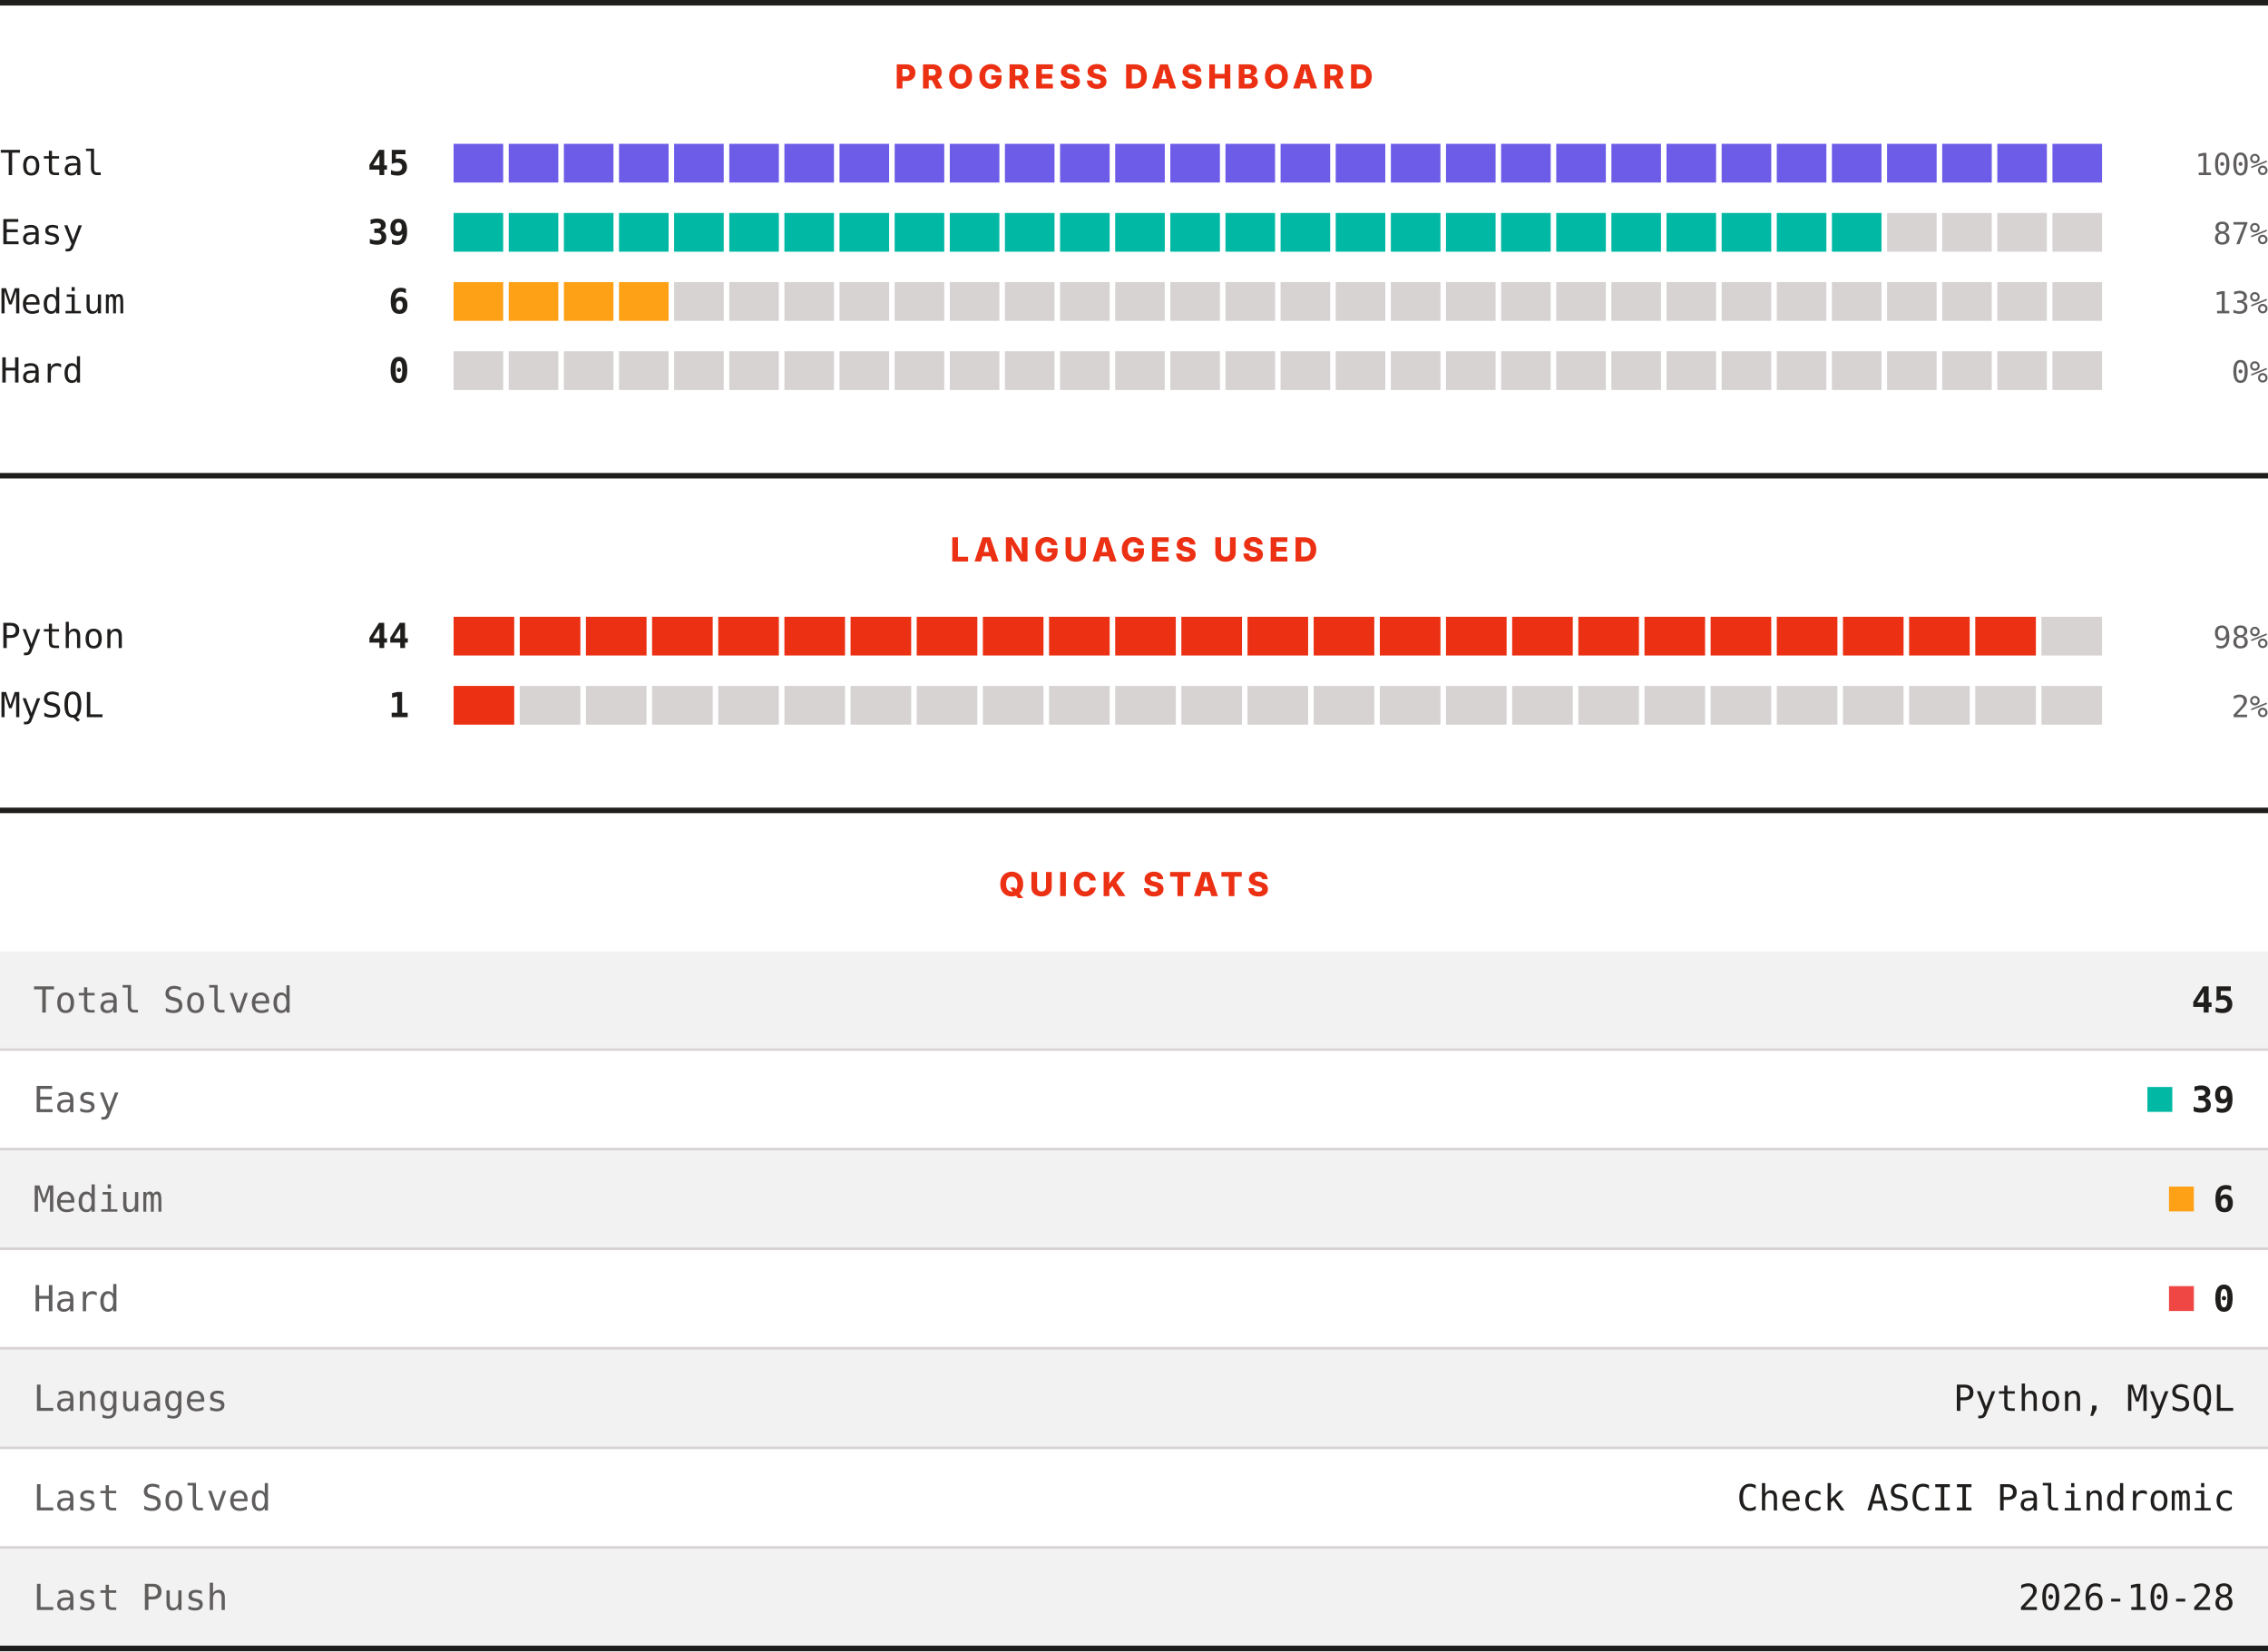
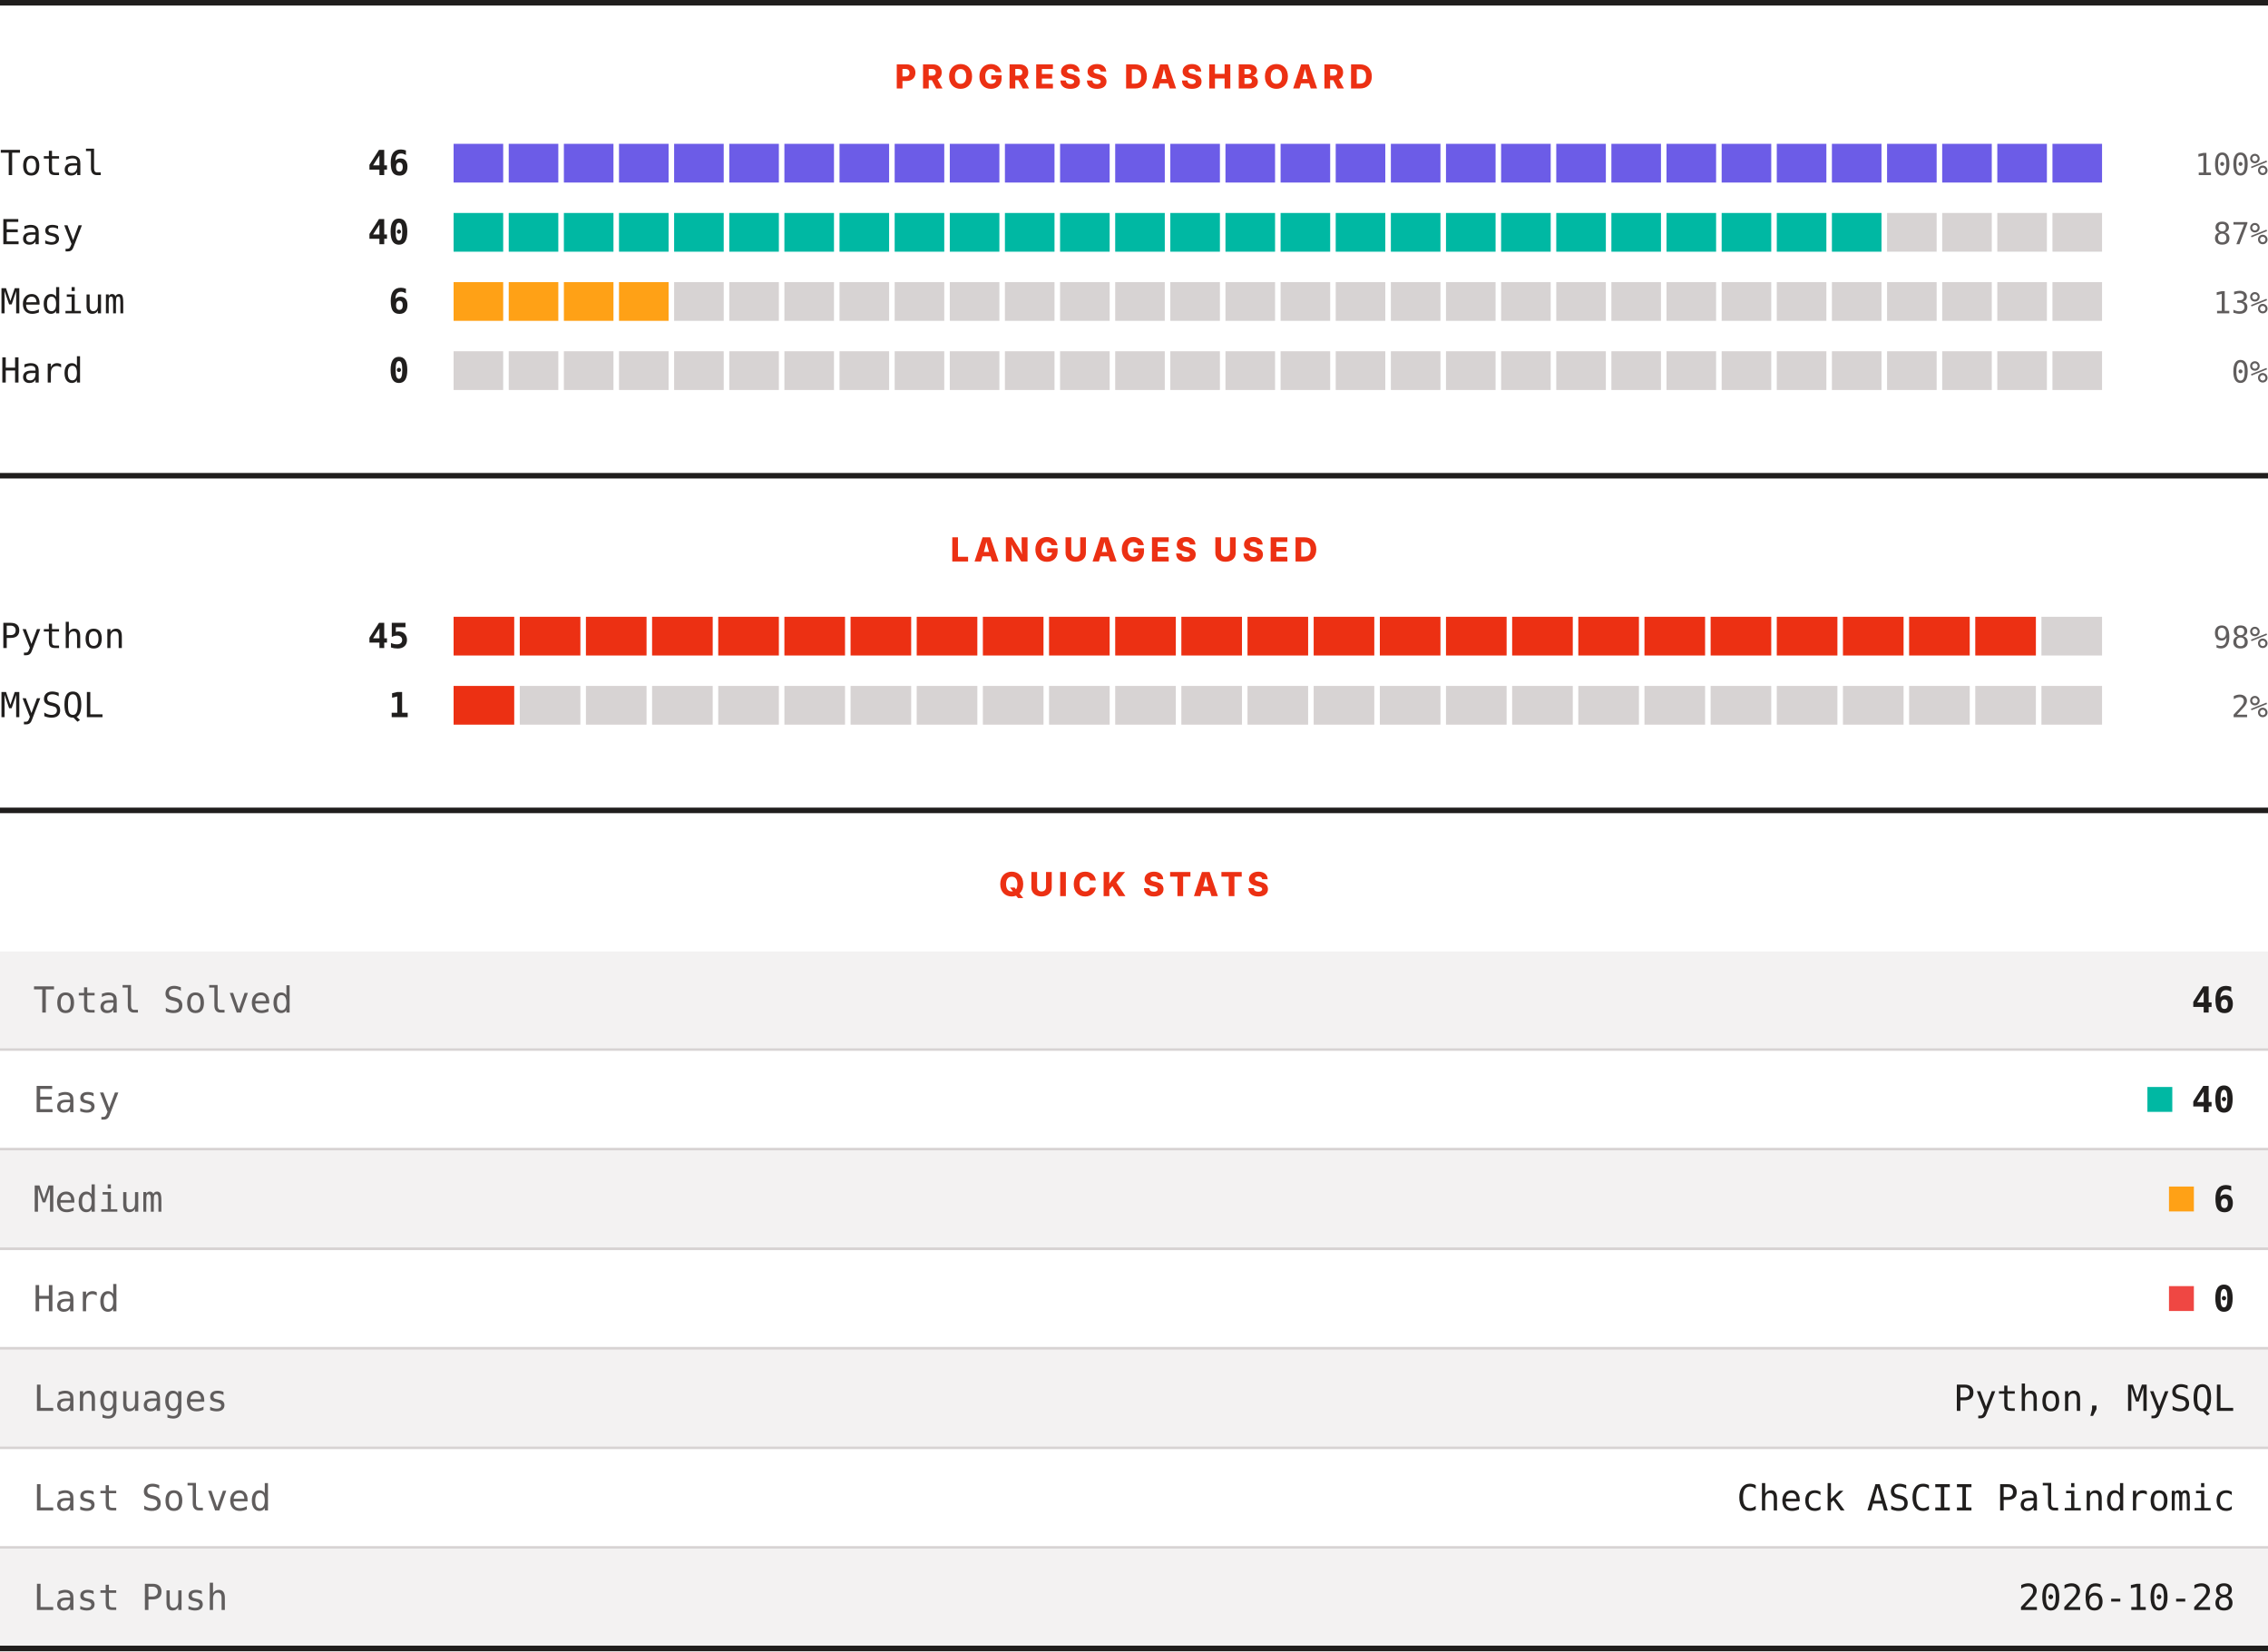
<svg xmlns="http://www.w3.org/2000/svg" width="820" height="597" viewBox="0 0 820 597" role="img" aria-label="LeetCode progress, languages and quick stats">
  <rect width="820" height="597" fill="#ffffff" />
  <rect x="0" y="0" width="820" height="2" fill="#201e1d" />
  <text x="410" y="32" text-anchor="middle" font-family="Archivo, system-ui, -apple-system, Segoe UI, sans-serif" font-size="12" font-weight="800" letter-spacing="1.68" fill="#ec3013">PROGRESS DASHBOARD</text>
  <text x="0" y="63.3" font-family="ui-monospace, SFMono-Regular, Menlo, Consolas, monospace" font-size="12.5" fill="#201e1d">Total</text>
-   <text x="148" y="63.3" text-anchor="end" font-family="ui-monospace, SFMono-Regular, Menlo, Consolas, monospace" font-size="12.5" font-weight="700" fill="#201e1d">45</text>
+   <text x="148" y="63.3" text-anchor="end" font-family="ui-monospace, SFMono-Regular, Menlo, Consolas, monospace" font-size="12.5" font-weight="700" fill="#201e1d">46</text>
  <rect x="164.00" y="52" width="17.93" height="14" fill="#6c5ce7" />
  <rect x="183.93" y="52" width="17.93" height="14" fill="#6c5ce7" />
  <rect x="203.87" y="52" width="17.93" height="14" fill="#6c5ce7" />
  <rect x="223.80" y="52" width="17.93" height="14" fill="#6c5ce7" />
  <rect x="243.73" y="52" width="17.93" height="14" fill="#6c5ce7" />
  <rect x="263.67" y="52" width="17.93" height="14" fill="#6c5ce7" />
  <rect x="283.60" y="52" width="17.93" height="14" fill="#6c5ce7" />
  <rect x="303.53" y="52" width="17.93" height="14" fill="#6c5ce7" />
  <rect x="323.47" y="52" width="17.93" height="14" fill="#6c5ce7" />
  <rect x="343.40" y="52" width="17.93" height="14" fill="#6c5ce7" />
  <rect x="363.33" y="52" width="17.93" height="14" fill="#6c5ce7" />
  <rect x="383.27" y="52" width="17.93" height="14" fill="#6c5ce7" />
  <rect x="403.20" y="52" width="17.93" height="14" fill="#6c5ce7" />
  <rect x="423.13" y="52" width="17.93" height="14" fill="#6c5ce7" />
  <rect x="443.07" y="52" width="17.93" height="14" fill="#6c5ce7" />
  <rect x="463.00" y="52" width="17.93" height="14" fill="#6c5ce7" />
  <rect x="482.93" y="52" width="17.93" height="14" fill="#6c5ce7" />
  <rect x="502.87" y="52" width="17.93" height="14" fill="#6c5ce7" />
  <rect x="522.80" y="52" width="17.93" height="14" fill="#6c5ce7" />
  <rect x="542.73" y="52" width="17.93" height="14" fill="#6c5ce7" />
  <rect x="562.67" y="52" width="17.93" height="14" fill="#6c5ce7" />
  <rect x="582.60" y="52" width="17.93" height="14" fill="#6c5ce7" />
  <rect x="602.53" y="52" width="17.93" height="14" fill="#6c5ce7" />
  <rect x="622.47" y="52" width="17.93" height="14" fill="#6c5ce7" />
  <rect x="642.40" y="52" width="17.93" height="14" fill="#6c5ce7" />
  <rect x="662.33" y="52" width="17.93" height="14" fill="#6c5ce7" />
  <rect x="682.27" y="52" width="17.93" height="14" fill="#6c5ce7" />
  <rect x="702.20" y="52" width="17.93" height="14" fill="#6c5ce7" />
  <rect x="722.13" y="52" width="17.93" height="14" fill="#6c5ce7" />
  <rect x="742.07" y="52" width="17.93" height="14" fill="#6c5ce7" />
  <text x="820" y="63.3" text-anchor="end" font-family="ui-monospace, SFMono-Regular, Menlo, Consolas, monospace" font-size="11" fill="#605d5d">100%</text>
  <text x="0" y="88.3" font-family="ui-monospace, SFMono-Regular, Menlo, Consolas, monospace" font-size="12.5" fill="#201e1d">Easy</text>
-   <text x="148" y="88.3" text-anchor="end" font-family="ui-monospace, SFMono-Regular, Menlo, Consolas, monospace" font-size="12.5" font-weight="700" fill="#201e1d">39</text>
+   <text x="148" y="88.3" text-anchor="end" font-family="ui-monospace, SFMono-Regular, Menlo, Consolas, monospace" font-size="12.5" font-weight="700" fill="#201e1d">40</text>
  <rect x="164.00" y="77" width="17.93" height="14" fill="#00b8a3" />
  <rect x="183.93" y="77" width="17.93" height="14" fill="#00b8a3" />
  <rect x="203.87" y="77" width="17.93" height="14" fill="#00b8a3" />
  <rect x="223.80" y="77" width="17.93" height="14" fill="#00b8a3" />
  <rect x="243.73" y="77" width="17.93" height="14" fill="#00b8a3" />
  <rect x="263.67" y="77" width="17.93" height="14" fill="#00b8a3" />
  <rect x="283.60" y="77" width="17.93" height="14" fill="#00b8a3" />
  <rect x="303.53" y="77" width="17.93" height="14" fill="#00b8a3" />
  <rect x="323.47" y="77" width="17.93" height="14" fill="#00b8a3" />
  <rect x="343.40" y="77" width="17.93" height="14" fill="#00b8a3" />
  <rect x="363.33" y="77" width="17.93" height="14" fill="#00b8a3" />
  <rect x="383.27" y="77" width="17.93" height="14" fill="#00b8a3" />
  <rect x="403.20" y="77" width="17.93" height="14" fill="#00b8a3" />
  <rect x="423.13" y="77" width="17.93" height="14" fill="#00b8a3" />
  <rect x="443.07" y="77" width="17.93" height="14" fill="#00b8a3" />
  <rect x="463.00" y="77" width="17.93" height="14" fill="#00b8a3" />
  <rect x="482.93" y="77" width="17.93" height="14" fill="#00b8a3" />
  <rect x="502.87" y="77" width="17.93" height="14" fill="#00b8a3" />
  <rect x="522.80" y="77" width="17.93" height="14" fill="#00b8a3" />
  <rect x="542.73" y="77" width="17.93" height="14" fill="#00b8a3" />
  <rect x="562.67" y="77" width="17.93" height="14" fill="#00b8a3" />
  <rect x="582.60" y="77" width="17.93" height="14" fill="#00b8a3" />
  <rect x="602.53" y="77" width="17.93" height="14" fill="#00b8a3" />
  <rect x="622.47" y="77" width="17.93" height="14" fill="#00b8a3" />
  <rect x="642.40" y="77" width="17.93" height="14" fill="#00b8a3" />
  <rect x="662.33" y="77" width="17.93" height="14" fill="#00b8a3" />
  <rect x="682.27" y="77" width="17.93" height="14" fill="#d7d3d3" />
  <rect x="702.20" y="77" width="17.93" height="14" fill="#d7d3d3" />
  <rect x="722.13" y="77" width="17.93" height="14" fill="#d7d3d3" />
  <rect x="742.07" y="77" width="17.93" height="14" fill="#d7d3d3" />
  <text x="820" y="88.3" text-anchor="end" font-family="ui-monospace, SFMono-Regular, Menlo, Consolas, monospace" font-size="11" fill="#605d5d">87%</text>
  <text x="0" y="113.3" font-family="ui-monospace, SFMono-Regular, Menlo, Consolas, monospace" font-size="12.5" fill="#201e1d">Medium</text>
  <text x="148" y="113.3" text-anchor="end" font-family="ui-monospace, SFMono-Regular, Menlo, Consolas, monospace" font-size="12.5" font-weight="700" fill="#201e1d">6</text>
  <rect x="164.00" y="102" width="17.93" height="14" fill="#ffa116" />
  <rect x="183.93" y="102" width="17.93" height="14" fill="#ffa116" />
  <rect x="203.87" y="102" width="17.93" height="14" fill="#ffa116" />
  <rect x="223.80" y="102" width="17.93" height="14" fill="#ffa116" />
  <rect x="243.73" y="102" width="17.93" height="14" fill="#d7d3d3" />
  <rect x="263.67" y="102" width="17.93" height="14" fill="#d7d3d3" />
  <rect x="283.60" y="102" width="17.93" height="14" fill="#d7d3d3" />
  <rect x="303.53" y="102" width="17.93" height="14" fill="#d7d3d3" />
  <rect x="323.47" y="102" width="17.93" height="14" fill="#d7d3d3" />
  <rect x="343.40" y="102" width="17.93" height="14" fill="#d7d3d3" />
  <rect x="363.33" y="102" width="17.93" height="14" fill="#d7d3d3" />
  <rect x="383.27" y="102" width="17.93" height="14" fill="#d7d3d3" />
  <rect x="403.20" y="102" width="17.93" height="14" fill="#d7d3d3" />
  <rect x="423.13" y="102" width="17.93" height="14" fill="#d7d3d3" />
  <rect x="443.07" y="102" width="17.93" height="14" fill="#d7d3d3" />
  <rect x="463.00" y="102" width="17.93" height="14" fill="#d7d3d3" />
  <rect x="482.93" y="102" width="17.93" height="14" fill="#d7d3d3" />
  <rect x="502.87" y="102" width="17.93" height="14" fill="#d7d3d3" />
  <rect x="522.80" y="102" width="17.93" height="14" fill="#d7d3d3" />
  <rect x="542.73" y="102" width="17.93" height="14" fill="#d7d3d3" />
  <rect x="562.67" y="102" width="17.93" height="14" fill="#d7d3d3" />
  <rect x="582.60" y="102" width="17.93" height="14" fill="#d7d3d3" />
  <rect x="602.53" y="102" width="17.93" height="14" fill="#d7d3d3" />
  <rect x="622.47" y="102" width="17.93" height="14" fill="#d7d3d3" />
  <rect x="642.40" y="102" width="17.93" height="14" fill="#d7d3d3" />
  <rect x="662.33" y="102" width="17.93" height="14" fill="#d7d3d3" />
  <rect x="682.27" y="102" width="17.93" height="14" fill="#d7d3d3" />
  <rect x="702.20" y="102" width="17.93" height="14" fill="#d7d3d3" />
  <rect x="722.13" y="102" width="17.93" height="14" fill="#d7d3d3" />
  <rect x="742.07" y="102" width="17.93" height="14" fill="#d7d3d3" />
  <text x="820" y="113.3" text-anchor="end" font-family="ui-monospace, SFMono-Regular, Menlo, Consolas, monospace" font-size="11" fill="#605d5d">13%</text>
  <text x="0" y="138.3" font-family="ui-monospace, SFMono-Regular, Menlo, Consolas, monospace" font-size="12.5" fill="#201e1d">Hard</text>
  <text x="148" y="138.3" text-anchor="end" font-family="ui-monospace, SFMono-Regular, Menlo, Consolas, monospace" font-size="12.5" font-weight="700" fill="#201e1d">0</text>
  <rect x="164.00" y="127" width="17.93" height="14" fill="#d7d3d3" />
  <rect x="183.93" y="127" width="17.93" height="14" fill="#d7d3d3" />
  <rect x="203.87" y="127" width="17.93" height="14" fill="#d7d3d3" />
  <rect x="223.80" y="127" width="17.93" height="14" fill="#d7d3d3" />
  <rect x="243.73" y="127" width="17.93" height="14" fill="#d7d3d3" />
  <rect x="263.67" y="127" width="17.93" height="14" fill="#d7d3d3" />
  <rect x="283.60" y="127" width="17.93" height="14" fill="#d7d3d3" />
  <rect x="303.53" y="127" width="17.93" height="14" fill="#d7d3d3" />
  <rect x="323.47" y="127" width="17.93" height="14" fill="#d7d3d3" />
  <rect x="343.40" y="127" width="17.93" height="14" fill="#d7d3d3" />
  <rect x="363.33" y="127" width="17.93" height="14" fill="#d7d3d3" />
  <rect x="383.27" y="127" width="17.93" height="14" fill="#d7d3d3" />
  <rect x="403.20" y="127" width="17.93" height="14" fill="#d7d3d3" />
  <rect x="423.13" y="127" width="17.93" height="14" fill="#d7d3d3" />
  <rect x="443.07" y="127" width="17.93" height="14" fill="#d7d3d3" />
  <rect x="463.00" y="127" width="17.93" height="14" fill="#d7d3d3" />
  <rect x="482.93" y="127" width="17.93" height="14" fill="#d7d3d3" />
  <rect x="502.87" y="127" width="17.93" height="14" fill="#d7d3d3" />
  <rect x="522.80" y="127" width="17.93" height="14" fill="#d7d3d3" />
  <rect x="542.73" y="127" width="17.93" height="14" fill="#d7d3d3" />
  <rect x="562.67" y="127" width="17.93" height="14" fill="#d7d3d3" />
  <rect x="582.60" y="127" width="17.93" height="14" fill="#d7d3d3" />
  <rect x="602.53" y="127" width="17.93" height="14" fill="#d7d3d3" />
  <rect x="622.47" y="127" width="17.93" height="14" fill="#d7d3d3" />
  <rect x="642.40" y="127" width="17.93" height="14" fill="#d7d3d3" />
  <rect x="662.33" y="127" width="17.93" height="14" fill="#d7d3d3" />
  <rect x="682.27" y="127" width="17.93" height="14" fill="#d7d3d3" />
  <rect x="702.20" y="127" width="17.93" height="14" fill="#d7d3d3" />
  <rect x="722.13" y="127" width="17.93" height="14" fill="#d7d3d3" />
  <rect x="742.07" y="127" width="17.93" height="14" fill="#d7d3d3" />
  <text x="820" y="138.3" text-anchor="end" font-family="ui-monospace, SFMono-Regular, Menlo, Consolas, monospace" font-size="11" fill="#605d5d">0%</text>
  <rect x="0" y="171" width="820" height="2" fill="#201e1d" />
  <text x="410" y="203" text-anchor="middle" font-family="Archivo, system-ui, -apple-system, Segoe UI, sans-serif" font-size="12" font-weight="800" letter-spacing="1.68" fill="#ec3013">LANGUAGES USED</text>
  <text x="0" y="234.3" font-family="ui-monospace, SFMono-Regular, Menlo, Consolas, monospace" font-size="12.5" fill="#201e1d">Python</text>
-   <text x="148" y="234.3" text-anchor="end" font-family="ui-monospace, SFMono-Regular, Menlo, Consolas, monospace" font-size="12.5" font-weight="700" fill="#201e1d">44</text>
+   <text x="148" y="234.3" text-anchor="end" font-family="ui-monospace, SFMono-Regular, Menlo, Consolas, monospace" font-size="12.5" font-weight="700" fill="#201e1d">45</text>
  <rect x="164.00" y="223" width="21.92" height="14" fill="#ec3013" />
  <rect x="187.92" y="223" width="21.92" height="14" fill="#ec3013" />
  <rect x="211.84" y="223" width="21.92" height="14" fill="#ec3013" />
  <rect x="235.76" y="223" width="21.92" height="14" fill="#ec3013" />
  <rect x="259.68" y="223" width="21.92" height="14" fill="#ec3013" />
  <rect x="283.60" y="223" width="21.92" height="14" fill="#ec3013" />
  <rect x="307.52" y="223" width="21.92" height="14" fill="#ec3013" />
  <rect x="331.44" y="223" width="21.92" height="14" fill="#ec3013" />
  <rect x="355.36" y="223" width="21.92" height="14" fill="#ec3013" />
  <rect x="379.28" y="223" width="21.92" height="14" fill="#ec3013" />
  <rect x="403.20" y="223" width="21.92" height="14" fill="#ec3013" />
  <rect x="427.12" y="223" width="21.92" height="14" fill="#ec3013" />
  <rect x="451.04" y="223" width="21.92" height="14" fill="#ec3013" />
  <rect x="474.96" y="223" width="21.92" height="14" fill="#ec3013" />
  <rect x="498.88" y="223" width="21.92" height="14" fill="#ec3013" />
  <rect x="522.80" y="223" width="21.92" height="14" fill="#ec3013" />
  <rect x="546.72" y="223" width="21.92" height="14" fill="#ec3013" />
  <rect x="570.64" y="223" width="21.92" height="14" fill="#ec3013" />
  <rect x="594.56" y="223" width="21.92" height="14" fill="#ec3013" />
  <rect x="618.48" y="223" width="21.92" height="14" fill="#ec3013" />
  <rect x="642.40" y="223" width="21.92" height="14" fill="#ec3013" />
  <rect x="666.32" y="223" width="21.92" height="14" fill="#ec3013" />
  <rect x="690.24" y="223" width="21.92" height="14" fill="#ec3013" />
  <rect x="714.16" y="223" width="21.92" height="14" fill="#ec3013" />
  <rect x="738.08" y="223" width="21.92" height="14" fill="#d7d3d3" />
  <text x="820" y="234.3" text-anchor="end" font-family="ui-monospace, SFMono-Regular, Menlo, Consolas, monospace" font-size="11" fill="#605d5d">98%</text>
  <text x="0" y="259.3" font-family="ui-monospace, SFMono-Regular, Menlo, Consolas, monospace" font-size="12.5" fill="#201e1d">MySQL</text>
  <text x="148" y="259.3" text-anchor="end" font-family="ui-monospace, SFMono-Regular, Menlo, Consolas, monospace" font-size="12.5" font-weight="700" fill="#201e1d">1</text>
  <rect x="164.00" y="248" width="21.92" height="14" fill="#ec3013" />
  <rect x="187.92" y="248" width="21.92" height="14" fill="#d7d3d3" />
  <rect x="211.84" y="248" width="21.92" height="14" fill="#d7d3d3" />
  <rect x="235.76" y="248" width="21.92" height="14" fill="#d7d3d3" />
  <rect x="259.68" y="248" width="21.92" height="14" fill="#d7d3d3" />
  <rect x="283.60" y="248" width="21.92" height="14" fill="#d7d3d3" />
  <rect x="307.52" y="248" width="21.92" height="14" fill="#d7d3d3" />
  <rect x="331.44" y="248" width="21.92" height="14" fill="#d7d3d3" />
  <rect x="355.36" y="248" width="21.92" height="14" fill="#d7d3d3" />
  <rect x="379.28" y="248" width="21.92" height="14" fill="#d7d3d3" />
  <rect x="403.20" y="248" width="21.92" height="14" fill="#d7d3d3" />
  <rect x="427.12" y="248" width="21.92" height="14" fill="#d7d3d3" />
  <rect x="451.04" y="248" width="21.92" height="14" fill="#d7d3d3" />
  <rect x="474.96" y="248" width="21.92" height="14" fill="#d7d3d3" />
  <rect x="498.88" y="248" width="21.92" height="14" fill="#d7d3d3" />
  <rect x="522.80" y="248" width="21.92" height="14" fill="#d7d3d3" />
  <rect x="546.72" y="248" width="21.92" height="14" fill="#d7d3d3" />
  <rect x="570.64" y="248" width="21.92" height="14" fill="#d7d3d3" />
  <rect x="594.56" y="248" width="21.92" height="14" fill="#d7d3d3" />
  <rect x="618.48" y="248" width="21.92" height="14" fill="#d7d3d3" />
  <rect x="642.40" y="248" width="21.92" height="14" fill="#d7d3d3" />
  <rect x="666.32" y="248" width="21.92" height="14" fill="#d7d3d3" />
  <rect x="690.24" y="248" width="21.92" height="14" fill="#d7d3d3" />
  <rect x="714.16" y="248" width="21.92" height="14" fill="#d7d3d3" />
  <rect x="738.08" y="248" width="21.92" height="14" fill="#d7d3d3" />
  <text x="820" y="259.3" text-anchor="end" font-family="ui-monospace, SFMono-Regular, Menlo, Consolas, monospace" font-size="11" fill="#605d5d">2%</text>
  <rect x="0" y="292" width="820" height="2" fill="#201e1d" />
  <text x="410" y="324" text-anchor="middle" font-family="Archivo, system-ui, -apple-system, Segoe UI, sans-serif" font-size="12" font-weight="800" letter-spacing="1.68" fill="#ec3013">QUICK STATS</text>
  <rect x="0" y="344" width="820" height="35" fill="#f3f2f2" />
  <text x="12" y="366.1" font-family="ui-monospace, SFMono-Regular, Menlo, Consolas, monospace" font-size="13" fill="#605d5d">Total Solved</text>
-   <text x="808" y="366.1" text-anchor="end" font-family="ui-monospace, SFMono-Regular, Menlo, Consolas, monospace" font-size="13" font-weight="700" fill="#201e1d">45</text>
+   <text x="808" y="366.1" text-anchor="end" font-family="ui-monospace, SFMono-Regular, Menlo, Consolas, monospace" font-size="13" font-weight="700" fill="#201e1d">46</text>
  <rect x="0" y="379" width="820" height="1" fill="#d7d3d3" />
  <rect x="0" y="380" width="820" height="35" fill="#ffffff" />
  <text x="12" y="402.1" font-family="ui-monospace, SFMono-Regular, Menlo, Consolas, monospace" font-size="13" fill="#605d5d">Easy</text>
  <rect x="776.4" y="393" width="9" height="9" fill="#00b8a3" />
-   <text x="808" y="402.1" text-anchor="end" font-family="ui-monospace, SFMono-Regular, Menlo, Consolas, monospace" font-size="13" font-weight="700" fill="#201e1d">39</text>
+   <text x="808" y="402.1" text-anchor="end" font-family="ui-monospace, SFMono-Regular, Menlo, Consolas, monospace" font-size="13" font-weight="700" fill="#201e1d">40</text>
  <rect x="0" y="415" width="820" height="1" fill="#d7d3d3" />
  <rect x="0" y="416" width="820" height="35" fill="#f3f2f2" />
  <text x="12" y="438.1" font-family="ui-monospace, SFMono-Regular, Menlo, Consolas, monospace" font-size="13" fill="#605d5d">Medium</text>
  <rect x="784.2" y="429" width="9" height="9" fill="#ffa116" />
  <text x="808" y="438.1" text-anchor="end" font-family="ui-monospace, SFMono-Regular, Menlo, Consolas, monospace" font-size="13" font-weight="700" fill="#201e1d">6</text>
  <rect x="0" y="451" width="820" height="1" fill="#d7d3d3" />
  <rect x="0" y="452" width="820" height="35" fill="#ffffff" />
  <text x="12" y="474.1" font-family="ui-monospace, SFMono-Regular, Menlo, Consolas, monospace" font-size="13" fill="#605d5d">Hard</text>
  <rect x="784.2" y="465" width="9" height="9" fill="#ef4743" />
  <text x="808" y="474.1" text-anchor="end" font-family="ui-monospace, SFMono-Regular, Menlo, Consolas, monospace" font-size="13" font-weight="700" fill="#201e1d">0</text>
  <rect x="0" y="487" width="820" height="1" fill="#d7d3d3" />
  <rect x="0" y="488" width="820" height="35" fill="#f3f2f2" />
  <text x="12" y="510.1" font-family="ui-monospace, SFMono-Regular, Menlo, Consolas, monospace" font-size="13" fill="#605d5d">Languages</text>
  <text x="808" y="510.1" text-anchor="end" font-family="ui-monospace, SFMono-Regular, Menlo, Consolas, monospace" font-size="13" fill="#201e1d">Python, MySQL</text>
  <rect x="0" y="523" width="820" height="1" fill="#d7d3d3" />
  <rect x="0" y="524" width="820" height="35" fill="#ffffff" />
  <text x="12" y="546.1" font-family="ui-monospace, SFMono-Regular, Menlo, Consolas, monospace" font-size="13" fill="#605d5d">Last Solved</text>
  <text x="808" y="546.1" text-anchor="end" font-family="ui-monospace, SFMono-Regular, Menlo, Consolas, monospace" font-size="13" fill="#201e1d">Check ASCII Palindromic</text>
  <rect x="0" y="559" width="820" height="1" fill="#d7d3d3" />
  <rect x="0" y="560" width="820" height="35" fill="#f3f2f2" />
  <text x="12" y="582.1" font-family="ui-monospace, SFMono-Regular, Menlo, Consolas, monospace" font-size="13" fill="#605d5d">Last Push</text>
  <text x="808" y="582.1" text-anchor="end" font-family="ui-monospace, SFMono-Regular, Menlo, Consolas, monospace" font-size="13" fill="#201e1d">2026-10-28</text>
  <rect x="0" y="595" width="820" height="2" fill="#201e1d" />
</svg>
